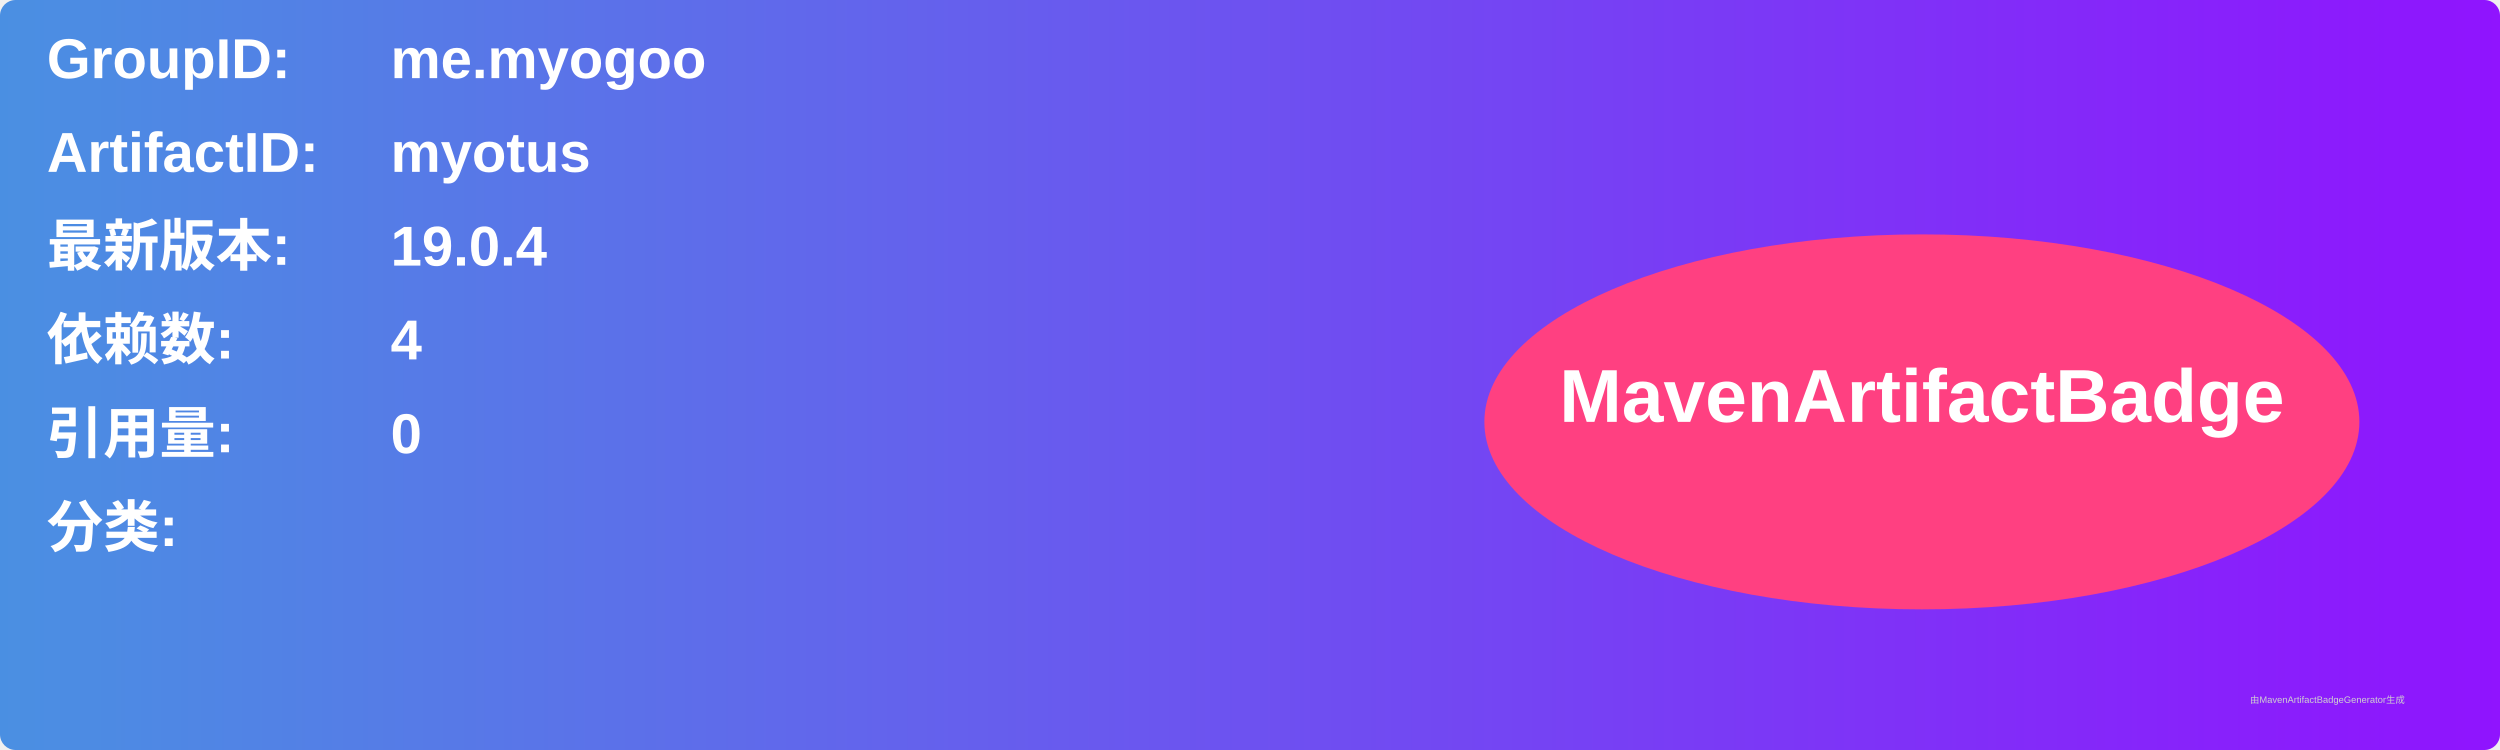
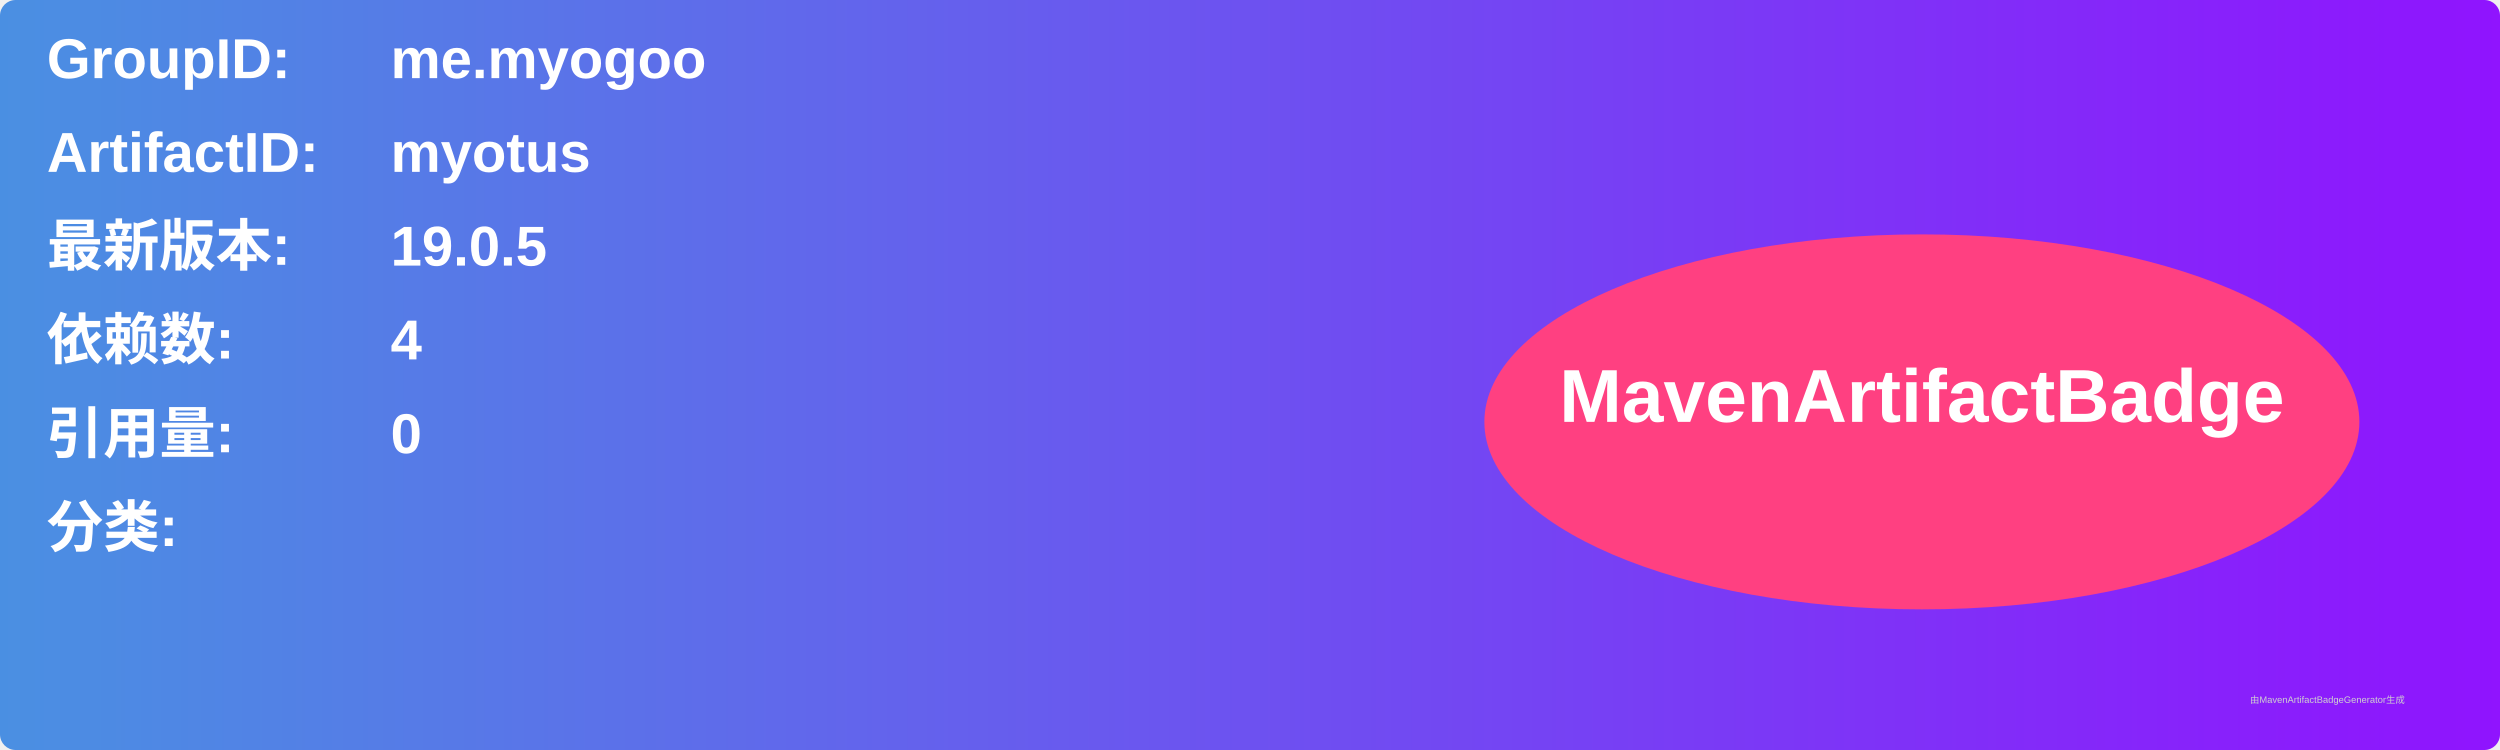
<svg xmlns="http://www.w3.org/2000/svg" width="800" height="240" viewBox="0 0 800 240">
  <linearGradient id="grad" x1="0%" y1="0%" x2="100%" y2="0%">
    <stop offset="0%" stop-color="#4a90e2" />
    <stop offset="100%" stop-color="#9013fe" />
  </linearGradient>
  <rect width="100%" height="100%" rx="5" ry="5" fill="url(#grad)" />
  <g transform="translate(15, 15)">
    <text x="0" y="10" font-family="Arial" font-size="18" fill="white" font-weight="bold" width="260">GroupID:</text>
    <text x="110" y="10" font-family="Arial" font-size="18" fill="white" font-weight="bold" width="460">me.myogoo</text>
    <text x="0" y="40" font-family="Arial" font-size="18" fill="white" font-weight="bold" width="260">ArtifactID:</text>
    <text x="110" y="40" font-family="Arial" font-size="18" fill="white" font-weight="bold" width="460">myotus</text>
    <text x="0" y="70" font-family="Arial" font-size="18" fill="white" font-weight="bold">最新版本:</text>
    <text x="110" y="70" font-family="Arial" font-size="18" fill="white" font-weight="bold">
-       <tspan font-weight="bold">19.0.4</tspan>
+       <tspan font-weight="bold">19.0.5</tspan>
    </text>
    <text x="0" y="100" font-family="Arial" font-size="18" fill="white" font-weight="bold">依赖数: </text>
    <text x="110" y="100" font-family="Arial" font-size="18" fill="white">
      <tspan font-weight="bold">4</tspan>
    </text>
    <text x="0" y="130" font-family="Arial" font-size="18" fill="white" font-weight="bold">引用量: </text>
    <text x="110" y="130" font-family="Arial" font-size="18" fill="white">
      <tspan font-weight="bold">0</tspan>
    </text>
    <text x="0" y="160" font-family="Arial" font-size="18" fill="white" font-weight="bold">分类:</text>
    <text x="10" y="190" font-family="Arial" font-size="10" fill="white">
      <tspan font-weight="bold" />
    </text>
    <ellipse cx="600" cy="120" rx="140" ry="60" fill="#ff4081" />
    <text x="600" y="120" text-anchor="middle" font-family="Arial" font-size="24" fill="white" font-weight="bold">MavenArtifactBadge</text>
  </g>
  <text x="720" y="225" font-family="Arial" font-size="3" fill="#d0d0d0">由MavenArtifactBadgeGenerator生成</text>
</svg>
